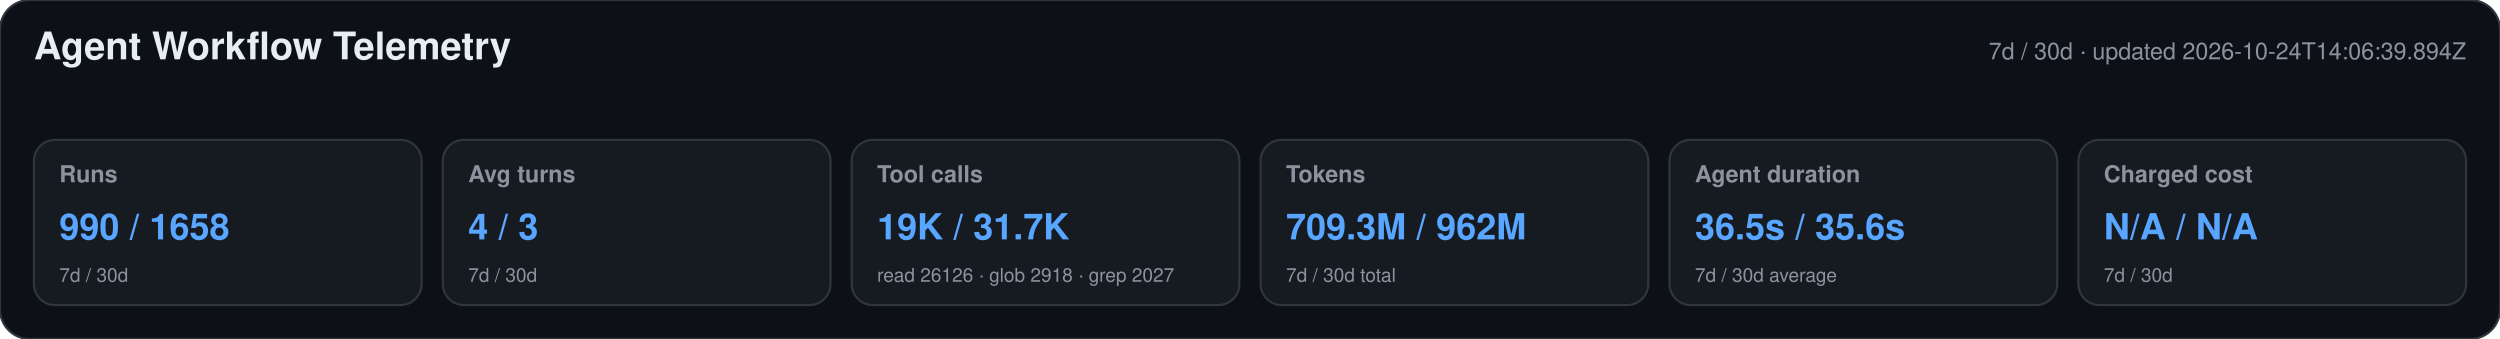
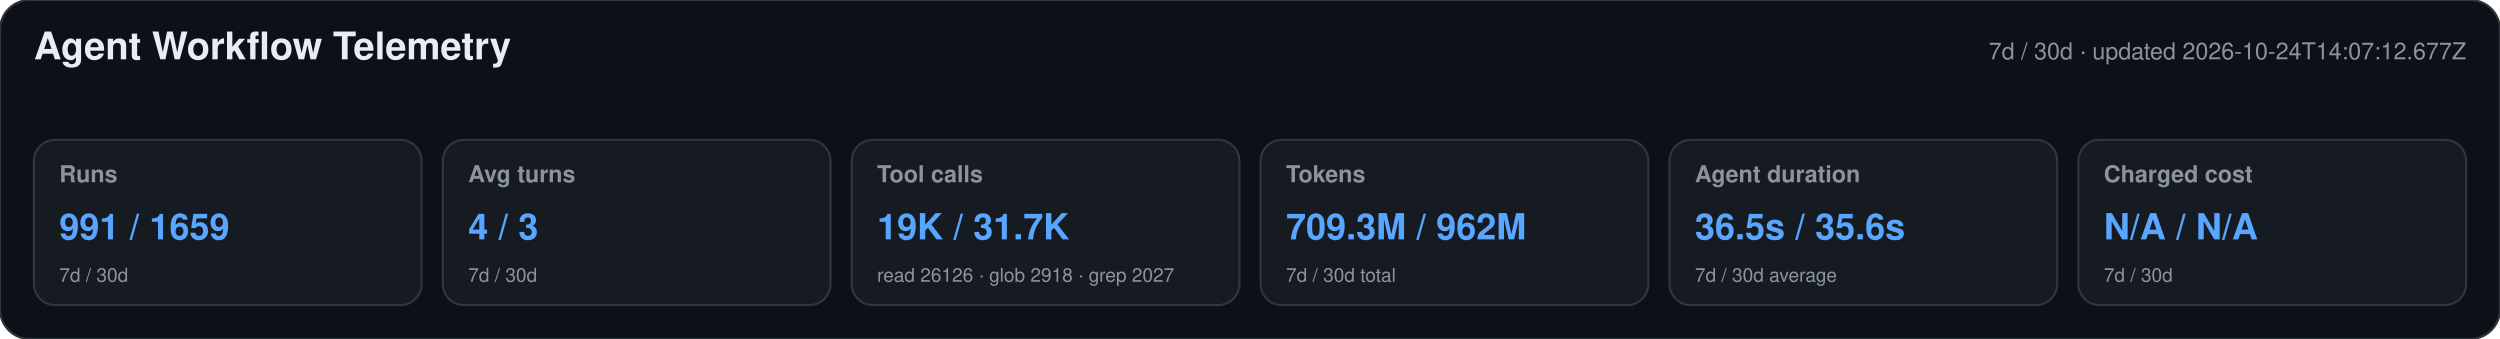
<svg xmlns="http://www.w3.org/2000/svg" width="1180" height="160" viewBox="0 0 1180 160" role="img" aria-labelledby="title desc">
  <style>text{font-family:-apple-system,BlinkMacSystemFont,"Segoe UI",Helvetica,Arial,sans-serif}.heading{font-size:18px;font-weight:650;fill:#e6edf3}.meta,.label,.secondary{fill:#8b949e}.meta,.label{font-size:11px}.label{font-weight:600}.primary{font-size:17px;font-weight:700;fill:#58a6ff}.secondary{font-size:9px}</style>
  <rect width="1180" height="160" rx="14" fill="#0d1117" stroke="#30363d" />
  <text x="16" y="28" class="heading">Agent Workflow Telemetry</text>
-   <text x="1164" y="28" text-anchor="end" class="meta">7d / 30d · updated 2026-10-24T14:06:39.894Z</text>
+   <text x="1164" y="28" text-anchor="end" class="meta">7d / 30d · updated 2026-10-24T14:07:12.677Z</text>
  <g>
    <rect x="16" y="66" width="183" height="78" rx="10" fill="#161b22" stroke="#30363d" />
    <text x="28" y="86" class="label">Runs</text>
-     <text x="28" y="113" class="primary">990 / 1658</text>
+     <text x="28" y="113" class="primary">991 / 1659</text>
    <text x="28" y="133" class="secondary">7d / 30d</text>
  </g>
  <g>
    <rect x="209" y="66" width="183" height="78" rx="10" fill="#161b22" stroke="#30363d" />
    <text x="221" y="86" class="label">Avg turns</text>
    <text x="221" y="113" class="primary">4 / 3</text>
    <text x="221" y="133" class="secondary">7d / 30d</text>
  </g>
  <g>
    <rect x="402" y="66" width="183" height="78" rx="10" fill="#161b22" stroke="#30363d" />
    <text x="414" y="86" class="label">Tool calls</text>
    <text x="414" y="113" class="primary">19K / 31.7K</text>
    <text x="414" y="133" class="secondary">read 26126 · glob 2918 · grep 2027</text>
  </g>
  <g>
    <rect x="595" y="66" width="183" height="78" rx="10" fill="#161b22" stroke="#30363d" />
    <text x="607" y="86" class="label">Tokens</text>
    <text x="607" y="113" class="primary">709.3M / 962M</text>
    <text x="607" y="133" class="secondary">7d / 30d total</text>
  </g>
  <g>
    <rect x="788" y="66" width="183" height="78" rx="10" fill="#161b22" stroke="#30363d" />
    <text x="800" y="86" class="label">Agent duration</text>
    <text x="800" y="113" class="primary">36.5s / 35.6s</text>
    <text x="800" y="133" class="secondary">7d / 30d average</text>
  </g>
  <g>
    <rect x="981" y="66" width="183" height="78" rx="10" fill="#161b22" stroke="#30363d" />
    <text x="993" y="86" class="label">Charged cost</text>
    <text x="993" y="113" class="primary">N/A / N/A</text>
    <text x="993" y="133" class="secondary">7d / 30d</text>
  </g>
</svg>
